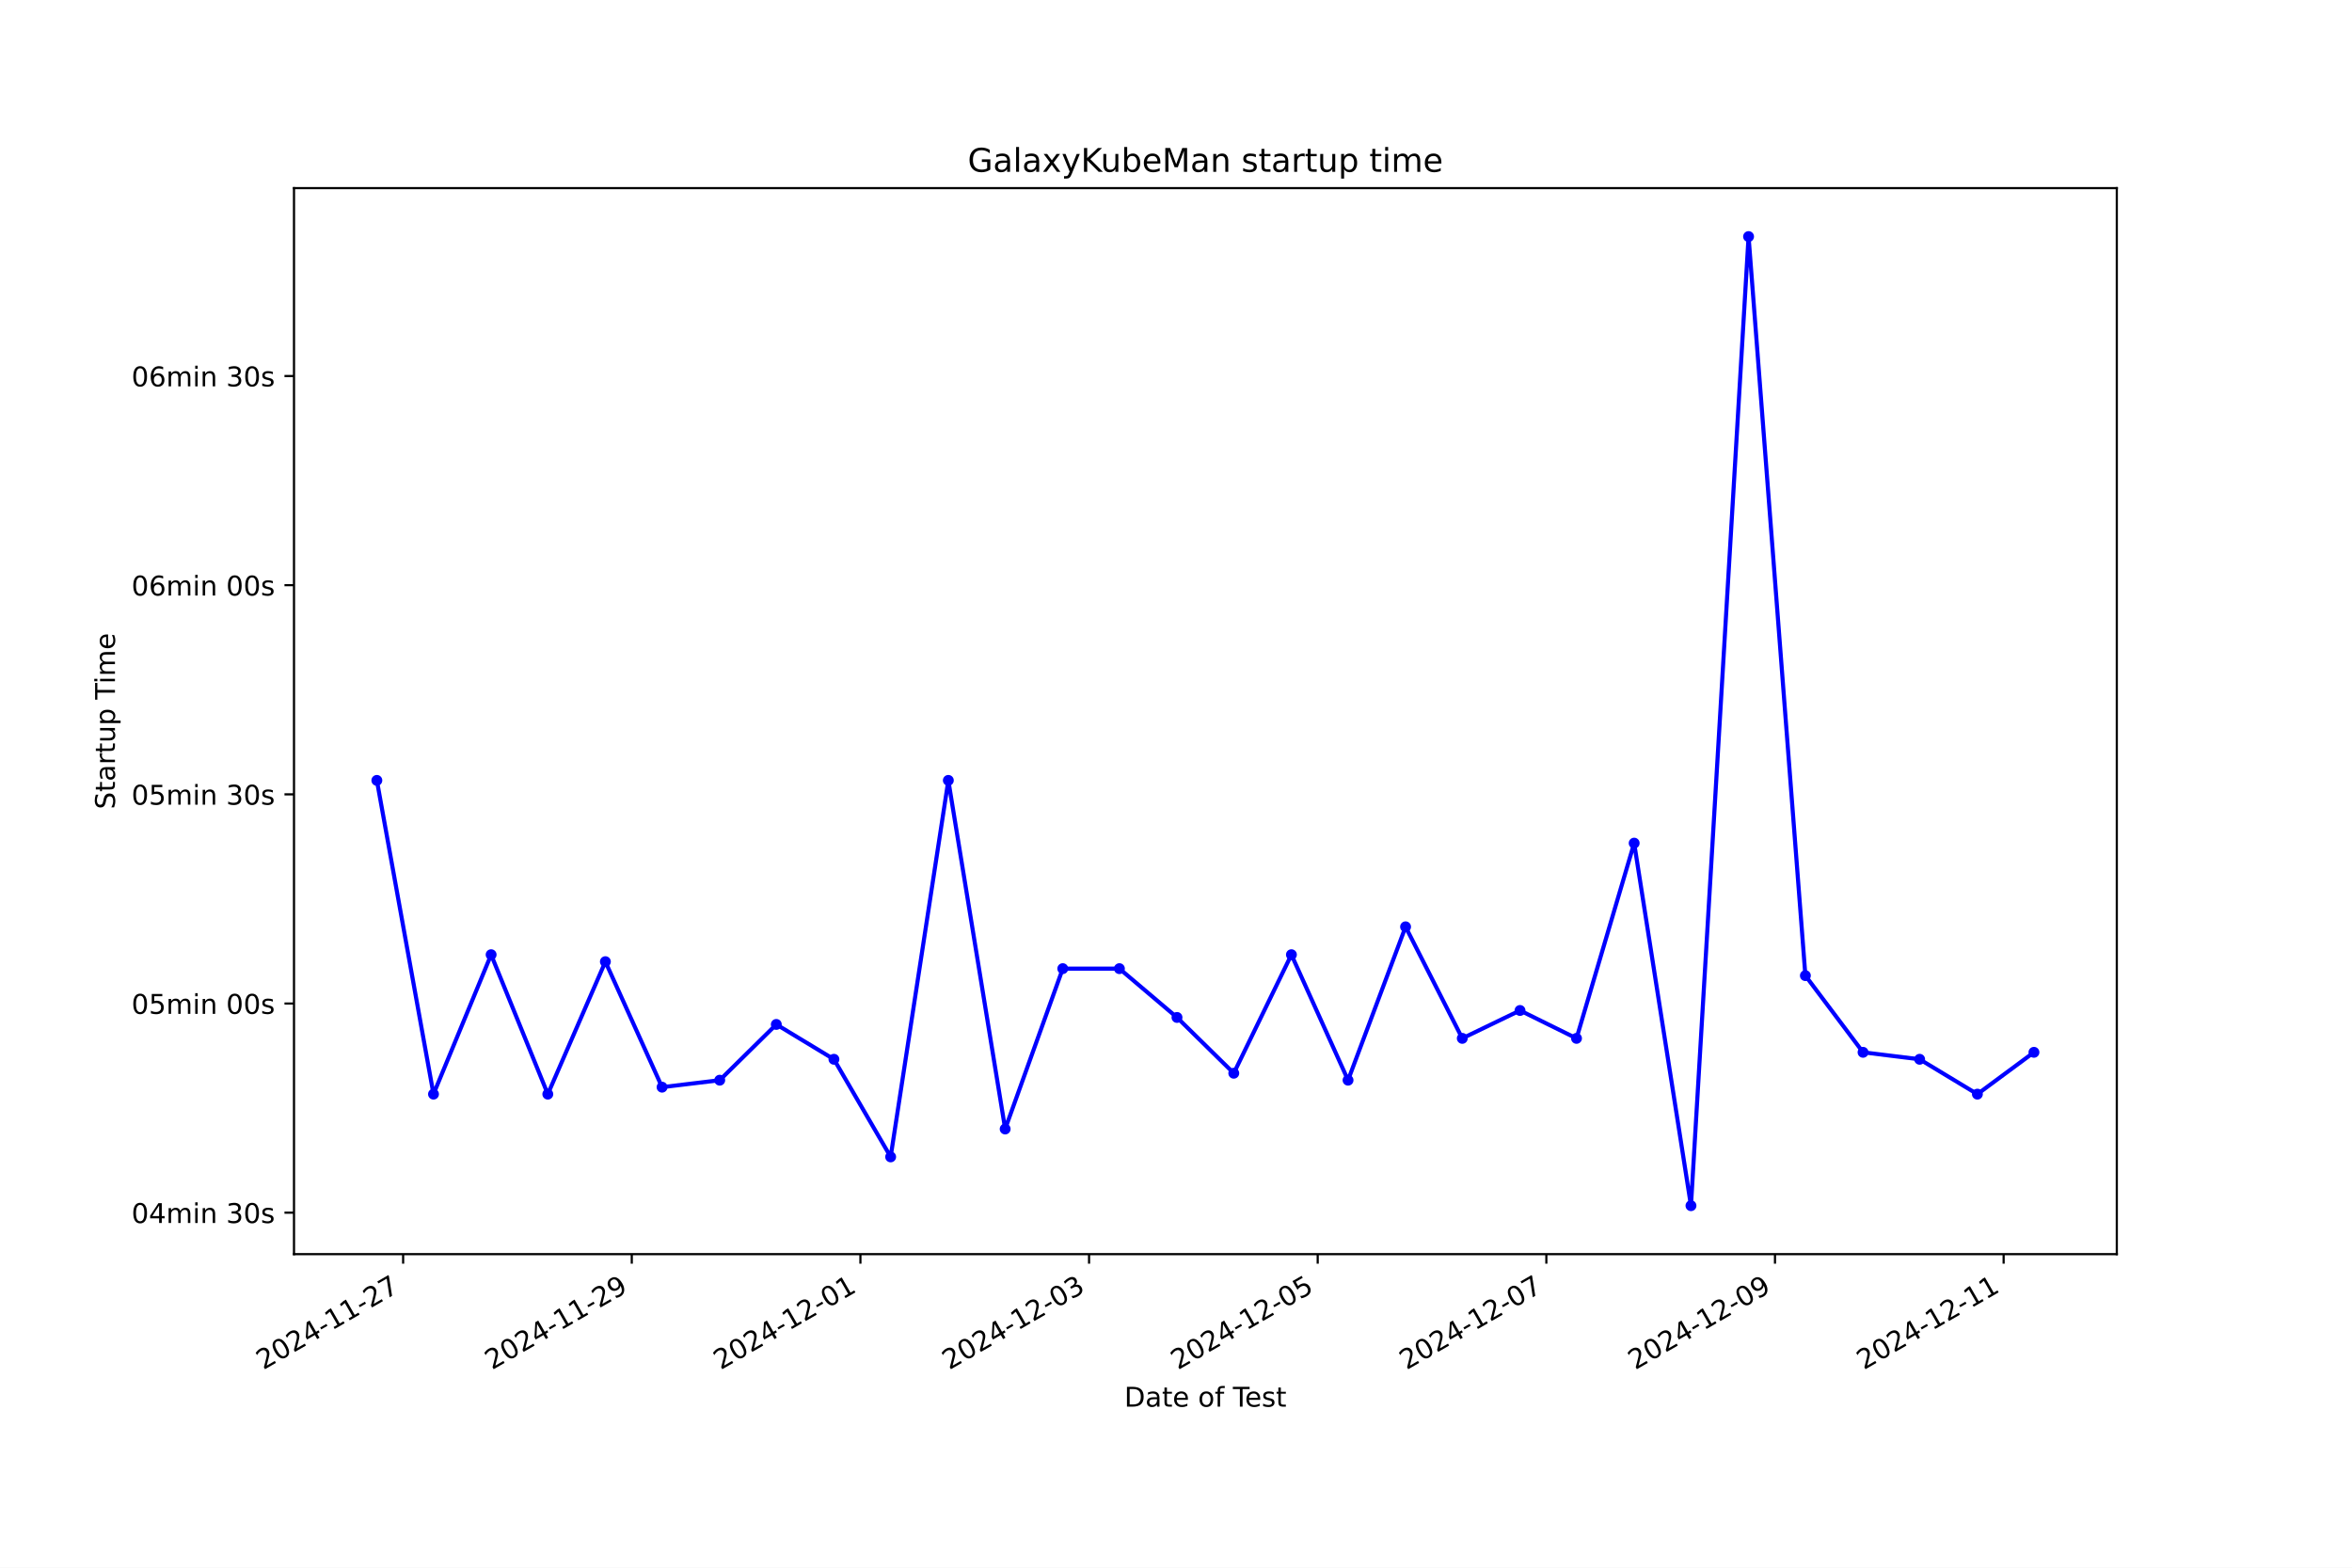
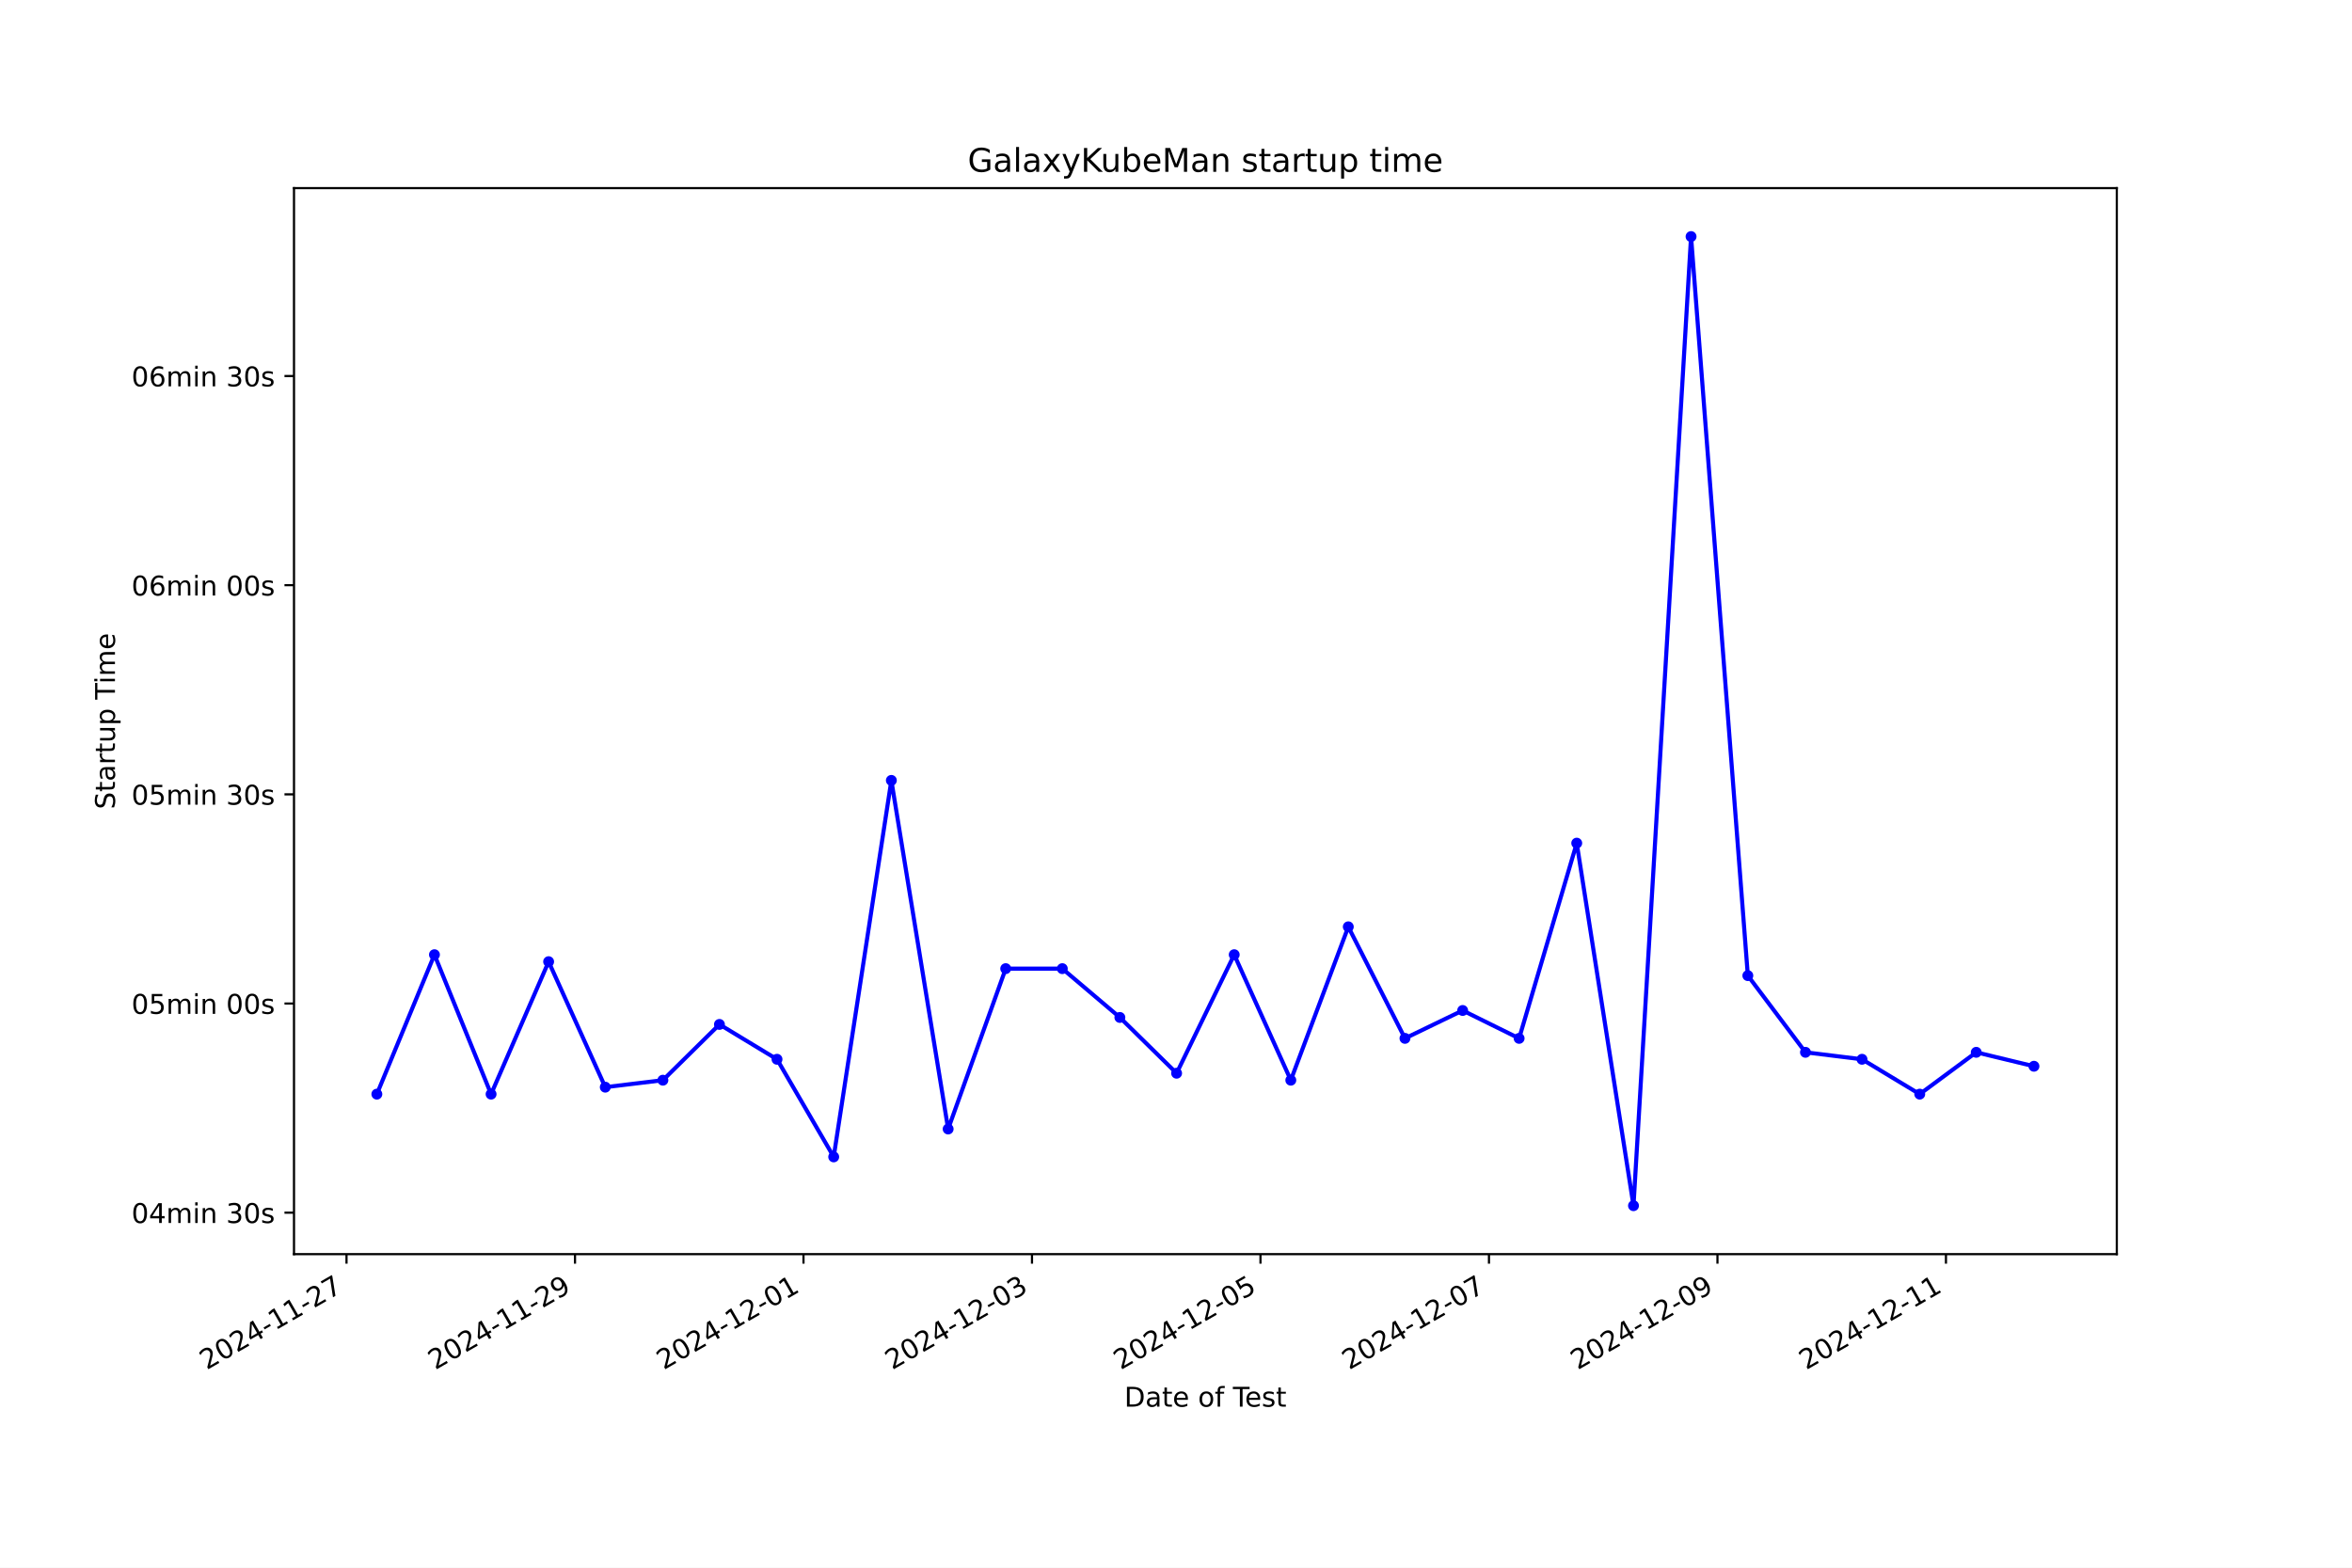
<svg xmlns="http://www.w3.org/2000/svg" xmlns:xlink="http://www.w3.org/1999/xlink" width="864pt" height="576pt" viewBox="0 0 864 576" version="1.1">
  <defs>
    <style type="text/css">*{stroke-linejoin: round; stroke-linecap: butt}</style>
  </defs>
  <g id="figure_1">
    <g id="patch_1">
      <path d="M 0 576  L 864 576  L 864 0  L 0 0  z " style="fill: #ffffff" />
    </g>
    <g id="axes_1">
      <g id="patch_2">
        <path d="M 108 460.8  L 777.6 460.8  L 777.6 69.12  L 108 69.12  z " style="fill: #ffffff" />
      </g>
      <g id="matplotlib.axis_1">
        <g id="xtick_1">
          <g id="line2d_1">
            <defs>
-               <path id="m3d0dfac62f" d="M 0 0  L 0 3.5  " style="stroke: #000000; stroke-width: 0.8" />
+               <path id="ma708feb92a" d="M 0 0  L 0 3.5  " style="stroke: #000000; stroke-width: 0.8" />
            </defs>
            <g>
-               <use xlink:href="#m3d0dfac62f" x="148.09" y="460.8" style="stroke: #000000; stroke-width: 0.8" />
+               <use xlink:href="#ma708feb92a" x="127.289" y="460.8" style="stroke: #000000; stroke-width: 0.8" />
            </g>
          </g>
          <g id="text_1">
-             <g transform="translate(96.72102 503.4383) rotate(-30) scale(0.1 -0.1)">
+             <g transform="translate(75.91964 503.4383) rotate(-30) scale(0.1 -0.1)">
              <defs>
                <path id="DejaVuSans-32" d="M 1228 531  L 3431 531  L 3431 0  L 469 0  L 469 531  Q 828 903 1448 1529  Q 2069 2156 2228 2338  Q 2531 2678 2651 2914  Q 2772 3150 2772 3378  Q 2772 3750 2511 3984  Q 2250 4219 1831 4219  Q 1534 4219 1204 4116  Q 875 4013 500 3803  L 500 4441  Q 881 4594 1212 4672  Q 1544 4750 1819 4750  Q 2544 4750 2975 4387  Q 3406 4025 3406 3419  Q 3406 3131 3298 2873  Q 3191 2616 2906 2266  Q 2828 2175 2409 1742  Q 1991 1309 1228 531  z " transform="scale(0.015625)" />
                <path id="DejaVuSans-30" d="M 2034 4250  Q 1547 4250 1301 3770  Q 1056 3291 1056 2328  Q 1056 1369 1301 889  Q 1547 409 2034 409  Q 2525 409 2770 889  Q 3016 1369 3016 2328  Q 3016 3291 2770 3770  Q 2525 4250 2034 4250  z M 2034 4750  Q 2819 4750 3233 4129  Q 3647 3509 3647 2328  Q 3647 1150 3233 529  Q 2819 -91 2034 -91  Q 1250 -91 836 529  Q 422 1150 422 2328  Q 422 3509 836 4129  Q 1250 4750 2034 4750  z " transform="scale(0.015625)" />
                <path id="DejaVuSans-34" d="M 2419 4116  L 825 1625  L 2419 1625  L 2419 4116  z M 2253 4666  L 3047 4666  L 3047 1625  L 3713 1625  L 3713 1100  L 3047 1100  L 3047 0  L 2419 0  L 2419 1100  L 313 1100  L 313 1709  L 2253 4666  z " transform="scale(0.015625)" />
                <path id="DejaVuSans-2d" d="M 313 2009  L 1997 2009  L 1997 1497  L 313 1497  L 313 2009  z " transform="scale(0.015625)" />
                <path id="DejaVuSans-31" d="M 794 531  L 1825 531  L 1825 4091  L 703 3866  L 703 4441  L 1819 4666  L 2450 4666  L 2450 531  L 3481 531  L 3481 0  L 794 0  L 794 531  z " transform="scale(0.015625)" />
                <path id="DejaVuSans-37" d="M 525 4666  L 3525 4666  L 3525 4397  L 1831 0  L 1172 0  L 2766 4134  L 525 4134  L 525 4666  z " transform="scale(0.015625)" />
              </defs>
              <use xlink:href="#DejaVuSans-32" />
              <use xlink:href="#DejaVuSans-30" x="63.623" />
              <use xlink:href="#DejaVuSans-32" x="127.246" />
              <use xlink:href="#DejaVuSans-34" x="190.869" />
              <use xlink:href="#DejaVuSans-2d" x="254.492" />
              <use xlink:href="#DejaVuSans-31" x="290.576" />
              <use xlink:href="#DejaVuSans-31" x="354.199" />
              <use xlink:href="#DejaVuSans-2d" x="417.822" />
              <use xlink:href="#DejaVuSans-32" x="453.906" />
              <use xlink:href="#DejaVuSans-37" x="517.529" />
            </g>
          </g>
        </g>
        <g id="xtick_2">
          <g id="line2d_2">
            <g>
-               <use xlink:href="#m3d0dfac62f" x="232.081" y="460.8" style="stroke: #000000; stroke-width: 0.8" />
+               <use xlink:href="#ma708feb92a" x="211.225" y="460.8" style="stroke: #000000; stroke-width: 0.8" />
            </g>
          </g>
          <g id="text_2">
-             <g transform="translate(180.712 503.4383) rotate(-30) scale(0.1 -0.1)">
+             <g transform="translate(159.8557 503.4383) rotate(-30) scale(0.1 -0.1)">
              <defs>
                <path id="DejaVuSans-39" d="M 703 97  L 703 672  Q 941 559 1184 500  Q 1428 441 1663 441  Q 2288 441 2617 861  Q 2947 1281 2994 2138  Q 2813 1869 2534 1725  Q 2256 1581 1919 1581  Q 1219 1581 811 2004  Q 403 2428 403 3163  Q 403 3881 828 4315  Q 1253 4750 1959 4750  Q 2769 4750 3195 4129  Q 3622 3509 3622 2328  Q 3622 1225 3098 567  Q 2575 -91 1691 -91  Q 1453 -91 1209 -44  Q 966 3 703 97  z M 1959 2075  Q 2384 2075 2632 2365  Q 2881 2656 2881 3163  Q 2881 3666 2632 3958  Q 2384 4250 1959 4250  Q 1534 4250 1286 3958  Q 1038 3666 1038 3163  Q 1038 2656 1286 2365  Q 1534 2075 1959 2075  z " transform="scale(0.015625)" />
              </defs>
              <use xlink:href="#DejaVuSans-32" />
              <use xlink:href="#DejaVuSans-30" x="63.623" />
              <use xlink:href="#DejaVuSans-32" x="127.246" />
              <use xlink:href="#DejaVuSans-34" x="190.869" />
              <use xlink:href="#DejaVuSans-2d" x="254.492" />
              <use xlink:href="#DejaVuSans-31" x="290.576" />
              <use xlink:href="#DejaVuSans-31" x="354.199" />
              <use xlink:href="#DejaVuSans-2d" x="417.822" />
              <use xlink:href="#DejaVuSans-32" x="453.906" />
              <use xlink:href="#DejaVuSans-39" x="517.529" />
            </g>
          </g>
        </g>
        <g id="xtick_3">
          <g id="line2d_3">
            <g>
-               <use xlink:href="#m3d0dfac62f" x="316.072" y="460.8" style="stroke: #000000; stroke-width: 0.8" />
+               <use xlink:href="#ma708feb92a" x="295.161" y="460.8" style="stroke: #000000; stroke-width: 0.8" />
            </g>
          </g>
          <g id="text_3">
-             <g transform="translate(264.703 503.4383) rotate(-30) scale(0.1 -0.1)">
+             <g transform="translate(243.7917 503.4383) rotate(-30) scale(0.1 -0.1)">
              <use xlink:href="#DejaVuSans-32" />
              <use xlink:href="#DejaVuSans-30" x="63.623" />
              <use xlink:href="#DejaVuSans-32" x="127.246" />
              <use xlink:href="#DejaVuSans-34" x="190.869" />
              <use xlink:href="#DejaVuSans-2d" x="254.492" />
              <use xlink:href="#DejaVuSans-31" x="290.576" />
              <use xlink:href="#DejaVuSans-32" x="354.199" />
              <use xlink:href="#DejaVuSans-2d" x="417.822" />
              <use xlink:href="#DejaVuSans-30" x="453.906" />
              <use xlink:href="#DejaVuSans-31" x="517.529" />
            </g>
          </g>
        </g>
        <g id="xtick_4">
          <g id="line2d_4">
            <g>
-               <use xlink:href="#m3d0dfac62f" x="400.063" y="460.8" style="stroke: #000000; stroke-width: 0.8" />
+               <use xlink:href="#ma708feb92a" x="379.097" y="460.8" style="stroke: #000000; stroke-width: 0.8" />
            </g>
          </g>
          <g id="text_4">
-             <g transform="translate(348.694 503.4383) rotate(-30) scale(0.1 -0.1)">
+             <g transform="translate(327.7278 503.4383) rotate(-30) scale(0.1 -0.1)">
              <defs>
                <path id="DejaVuSans-33" d="M 2597 2516  Q 3050 2419 3304 2112  Q 3559 1806 3559 1356  Q 3559 666 3084 287  Q 2609 -91 1734 -91  Q 1441 -91 1130 -33  Q 819 25 488 141  L 488 750  Q 750 597 1062 519  Q 1375 441 1716 441  Q 2309 441 2620 675  Q 2931 909 2931 1356  Q 2931 1769 2642 2001  Q 2353 2234 1838 2234  L 1294 2234  L 1294 2753  L 1863 2753  Q 2328 2753 2575 2939  Q 2822 3125 2822 3475  Q 2822 3834 2567 4026  Q 2313 4219 1838 4219  Q 1578 4219 1281 4162  Q 984 4106 628 3988  L 628 4550  Q 988 4650 1302 4700  Q 1616 4750 1894 4750  Q 2613 4750 3031 4423  Q 3450 4097 3450 3541  Q 3450 3153 3228 2886  Q 3006 2619 2597 2516  z " transform="scale(0.015625)" />
              </defs>
              <use xlink:href="#DejaVuSans-32" />
              <use xlink:href="#DejaVuSans-30" x="63.623" />
              <use xlink:href="#DejaVuSans-32" x="127.246" />
              <use xlink:href="#DejaVuSans-34" x="190.869" />
              <use xlink:href="#DejaVuSans-2d" x="254.492" />
              <use xlink:href="#DejaVuSans-31" x="290.576" />
              <use xlink:href="#DejaVuSans-32" x="354.199" />
              <use xlink:href="#DejaVuSans-2d" x="417.822" />
              <use xlink:href="#DejaVuSans-30" x="453.906" />
              <use xlink:href="#DejaVuSans-33" x="517.529" />
            </g>
          </g>
        </g>
        <g id="xtick_5">
          <g id="line2d_5">
            <g>
-               <use xlink:href="#m3d0dfac62f" x="484.055" y="460.8" style="stroke: #000000; stroke-width: 0.8" />
+               <use xlink:href="#ma708feb92a" x="463.033" y="460.8" style="stroke: #000000; stroke-width: 0.8" />
            </g>
          </g>
          <g id="text_5">
-             <g transform="translate(432.6851 503.4383) rotate(-30) scale(0.1 -0.1)">
+             <g transform="translate(411.6638 503.4383) rotate(-30) scale(0.1 -0.1)">
              <defs>
                <path id="DejaVuSans-35" d="M 691 4666  L 3169 4666  L 3169 4134  L 1269 4134  L 1269 2991  Q 1406 3038 1543 3061  Q 1681 3084 1819 3084  Q 2600 3084 3056 2656  Q 3513 2228 3513 1497  Q 3513 744 3044 326  Q 2575 -91 1722 -91  Q 1428 -91 1123 -41  Q 819 9 494 109  L 494 744  Q 775 591 1075 516  Q 1375 441 1709 441  Q 2250 441 2565 725  Q 2881 1009 2881 1497  Q 2881 1984 2565 2268  Q 2250 2553 1709 2553  Q 1456 2553 1204 2497  Q 953 2441 691 2322  L 691 4666  z " transform="scale(0.015625)" />
              </defs>
              <use xlink:href="#DejaVuSans-32" />
              <use xlink:href="#DejaVuSans-30" x="63.623" />
              <use xlink:href="#DejaVuSans-32" x="127.246" />
              <use xlink:href="#DejaVuSans-34" x="190.869" />
              <use xlink:href="#DejaVuSans-2d" x="254.492" />
              <use xlink:href="#DejaVuSans-31" x="290.576" />
              <use xlink:href="#DejaVuSans-32" x="354.199" />
              <use xlink:href="#DejaVuSans-2d" x="417.822" />
              <use xlink:href="#DejaVuSans-30" x="453.906" />
              <use xlink:href="#DejaVuSans-35" x="517.529" />
            </g>
          </g>
        </g>
        <g id="xtick_6">
          <g id="line2d_6">
            <g>
-               <use xlink:href="#m3d0dfac62f" x="568.046" y="460.8" style="stroke: #000000; stroke-width: 0.8" />
+               <use xlink:href="#ma708feb92a" x="546.969" y="460.8" style="stroke: #000000; stroke-width: 0.8" />
            </g>
          </g>
          <g id="text_6">
-             <g transform="translate(516.6761 503.4383) rotate(-30) scale(0.1 -0.1)">
+             <g transform="translate(495.5999 503.4383) rotate(-30) scale(0.1 -0.1)">
              <use xlink:href="#DejaVuSans-32" />
              <use xlink:href="#DejaVuSans-30" x="63.623" />
              <use xlink:href="#DejaVuSans-32" x="127.246" />
              <use xlink:href="#DejaVuSans-34" x="190.869" />
              <use xlink:href="#DejaVuSans-2d" x="254.492" />
              <use xlink:href="#DejaVuSans-31" x="290.576" />
              <use xlink:href="#DejaVuSans-32" x="354.199" />
              <use xlink:href="#DejaVuSans-2d" x="417.822" />
              <use xlink:href="#DejaVuSans-30" x="453.906" />
              <use xlink:href="#DejaVuSans-37" x="517.529" />
            </g>
          </g>
        </g>
        <g id="xtick_7">
          <g id="line2d_7">
            <g>
-               <use xlink:href="#m3d0dfac62f" x="652.037" y="460.8" style="stroke: #000000; stroke-width: 0.8" />
+               <use xlink:href="#ma708feb92a" x="630.905" y="460.8" style="stroke: #000000; stroke-width: 0.8" />
            </g>
          </g>
          <g id="text_7">
-             <g transform="translate(600.6671 503.4383) rotate(-30) scale(0.1 -0.1)">
+             <g transform="translate(579.536 503.4383) rotate(-30) scale(0.1 -0.1)">
              <use xlink:href="#DejaVuSans-32" />
              <use xlink:href="#DejaVuSans-30" x="63.623" />
              <use xlink:href="#DejaVuSans-32" x="127.246" />
              <use xlink:href="#DejaVuSans-34" x="190.869" />
              <use xlink:href="#DejaVuSans-2d" x="254.492" />
              <use xlink:href="#DejaVuSans-31" x="290.576" />
              <use xlink:href="#DejaVuSans-32" x="354.199" />
              <use xlink:href="#DejaVuSans-2d" x="417.822" />
              <use xlink:href="#DejaVuSans-30" x="453.906" />
              <use xlink:href="#DejaVuSans-39" x="517.529" />
            </g>
          </g>
        </g>
        <g id="xtick_8">
          <g id="line2d_8">
            <g>
-               <use xlink:href="#m3d0dfac62f" x="736.028" y="460.8" style="stroke: #000000; stroke-width: 0.8" />
+               <use xlink:href="#ma708feb92a" x="714.841" y="460.8" style="stroke: #000000; stroke-width: 0.8" />
            </g>
          </g>
          <g id="text_8">
-             <g transform="translate(684.6581 503.4383) rotate(-30) scale(0.1 -0.1)">
+             <g transform="translate(663.472 503.4383) rotate(-30) scale(0.1 -0.1)">
              <use xlink:href="#DejaVuSans-32" />
              <use xlink:href="#DejaVuSans-30" x="63.623" />
              <use xlink:href="#DejaVuSans-32" x="127.246" />
              <use xlink:href="#DejaVuSans-34" x="190.869" />
              <use xlink:href="#DejaVuSans-2d" x="254.492" />
              <use xlink:href="#DejaVuSans-31" x="290.576" />
              <use xlink:href="#DejaVuSans-32" x="354.199" />
              <use xlink:href="#DejaVuSans-2d" x="417.822" />
              <use xlink:href="#DejaVuSans-31" x="453.906" />
              <use xlink:href="#DejaVuSans-31" x="517.529" />
            </g>
          </g>
        </g>
        <g id="text_9">
          <g transform="translate(413.0063 516.8378) scale(0.1 -0.1)">
            <defs>
              <path id="DejaVuSans-44" d="M 1259 4147  L 1259 519  L 2022 519  Q 2988 519 3436 956  Q 3884 1394 3884 2338  Q 3884 3275 3436 3711  Q 2988 4147 2022 4147  L 1259 4147  z M 628 4666  L 1925 4666  Q 3281 4666 3915 4102  Q 4550 3538 4550 2338  Q 4550 1131 3912 565  Q 3275 0 1925 0  L 628 0  L 628 4666  z " transform="scale(0.015625)" />
              <path id="DejaVuSans-61" d="M 2194 1759  Q 1497 1759 1228 1600  Q 959 1441 959 1056  Q 959 750 1161 570  Q 1363 391 1709 391  Q 2188 391 2477 730  Q 2766 1069 2766 1631  L 2766 1759  L 2194 1759  z M 3341 1997  L 3341 0  L 2766 0  L 2766 531  Q 2569 213 2275 61  Q 1981 -91 1556 -91  Q 1019 -91 701 211  Q 384 513 384 1019  Q 384 1609 779 1909  Q 1175 2209 1959 2209  L 2766 2209  L 2766 2266  Q 2766 2663 2505 2880  Q 2244 3097 1772 3097  Q 1472 3097 1187 3025  Q 903 2953 641 2809  L 641 3341  Q 956 3463 1253 3523  Q 1550 3584 1831 3584  Q 2591 3584 2966 3190  Q 3341 2797 3341 1997  z " transform="scale(0.015625)" />
              <path id="DejaVuSans-74" d="M 1172 4494  L 1172 3500  L 2356 3500  L 2356 3053  L 1172 3053  L 1172 1153  Q 1172 725 1289 603  Q 1406 481 1766 481  L 2356 481  L 2356 0  L 1766 0  Q 1100 0 847 248  Q 594 497 594 1153  L 594 3053  L 172 3053  L 172 3500  L 594 3500  L 594 4494  L 1172 4494  z " transform="scale(0.015625)" />
              <path id="DejaVuSans-65" d="M 3597 1894  L 3597 1613  L 953 1613  Q 991 1019 1311 708  Q 1631 397 2203 397  Q 2534 397 2845 478  Q 3156 559 3463 722  L 3463 178  Q 3153 47 2828 -22  Q 2503 -91 2169 -91  Q 1331 -91 842 396  Q 353 884 353 1716  Q 353 2575 817 3079  Q 1281 3584 2069 3584  Q 2775 3584 3186 3129  Q 3597 2675 3597 1894  z M 3022 2063  Q 3016 2534 2758 2815  Q 2500 3097 2075 3097  Q 1594 3097 1305 2825  Q 1016 2553 972 2059  L 3022 2063  z " transform="scale(0.015625)" />
              <path id="DejaVuSans-20" transform="scale(0.015625)" />
              <path id="DejaVuSans-6f" d="M 1959 3097  Q 1497 3097 1228 2736  Q 959 2375 959 1747  Q 959 1119 1226 758  Q 1494 397 1959 397  Q 2419 397 2687 759  Q 2956 1122 2956 1747  Q 2956 2369 2687 2733  Q 2419 3097 1959 3097  z M 1959 3584  Q 2709 3584 3137 3096  Q 3566 2609 3566 1747  Q 3566 888 3137 398  Q 2709 -91 1959 -91  Q 1206 -91 779 398  Q 353 888 353 1747  Q 353 2609 779 3096  Q 1206 3584 1959 3584  z " transform="scale(0.015625)" />
              <path id="DejaVuSans-66" d="M 2375 4863  L 2375 4384  L 1825 4384  Q 1516 4384 1395 4259  Q 1275 4134 1275 3809  L 1275 3500  L 2222 3500  L 2222 3053  L 1275 3053  L 1275 0  L 697 0  L 697 3053  L 147 3053  L 147 3500  L 697 3500  L 697 3744  Q 697 4328 969 4595  Q 1241 4863 1831 4863  L 2375 4863  z " transform="scale(0.015625)" />
              <path id="DejaVuSans-54" d="M -19 4666  L 3928 4666  L 3928 4134  L 2272 4134  L 2272 0  L 1638 0  L 1638 4134  L -19 4134  L -19 4666  z " transform="scale(0.015625)" />
              <path id="DejaVuSans-73" d="M 2834 3397  L 2834 2853  Q 2591 2978 2328 3040  Q 2066 3103 1784 3103  Q 1356 3103 1142 2972  Q 928 2841 928 2578  Q 928 2378 1081 2264  Q 1234 2150 1697 2047  L 1894 2003  Q 2506 1872 2764 1633  Q 3022 1394 3022 966  Q 3022 478 2636 193  Q 2250 -91 1575 -91  Q 1294 -91 989 -36  Q 684 19 347 128  L 347 722  Q 666 556 975 473  Q 1284 391 1588 391  Q 1994 391 2212 530  Q 2431 669 2431 922  Q 2431 1156 2273 1281  Q 2116 1406 1581 1522  L 1381 1569  Q 847 1681 609 1914  Q 372 2147 372 2553  Q 372 3047 722 3315  Q 1072 3584 1716 3584  Q 2034 3584 2315 3537  Q 2597 3491 2834 3397  z " transform="scale(0.015625)" />
            </defs>
            <use xlink:href="#DejaVuSans-44" />
            <use xlink:href="#DejaVuSans-61" x="77.002" />
            <use xlink:href="#DejaVuSans-74" x="138.281" />
            <use xlink:href="#DejaVuSans-65" x="177.49" />
            <use xlink:href="#DejaVuSans-20" x="239.014" />
            <use xlink:href="#DejaVuSans-6f" x="270.801" />
            <use xlink:href="#DejaVuSans-66" x="331.982" />
            <use xlink:href="#DejaVuSans-20" x="367.188" />
            <use xlink:href="#DejaVuSans-54" x="398.975" />
            <use xlink:href="#DejaVuSans-65" x="443.059" />
            <use xlink:href="#DejaVuSans-73" x="504.582" />
            <use xlink:href="#DejaVuSans-74" x="556.682" />
          </g>
        </g>
      </g>
      <g id="matplotlib.axis_2">
        <g id="ytick_1">
          <g id="line2d_9">
            <defs>
-               <path id="m13bdee4c14" d="M 0 0  L -3.5 0  " style="stroke: #000000; stroke-width: 0.8" />
+               <path id="m81efe2f469" d="M 0 0  L -3.5 0  " style="stroke: #000000; stroke-width: 0.8" />
            </defs>
            <g>
-               <use xlink:href="#m13bdee4c14" x="108" y="445.558" style="stroke: #000000; stroke-width: 0.8" />
+               <use xlink:href="#m81efe2f469" x="108" y="445.558" style="stroke: #000000; stroke-width: 0.8" />
            </g>
          </g>
          <g id="text_10">
            <g transform="translate(48.30625 449.3573) scale(0.1 -0.1)">
              <defs>
                <path id="DejaVuSans-6d" d="M 3328 2828  Q 3544 3216 3844 3400  Q 4144 3584 4550 3584  Q 5097 3584 5394 3201  Q 5691 2819 5691 2113  L 5691 0  L 5113 0  L 5113 2094  Q 5113 2597 4934 2840  Q 4756 3084 4391 3084  Q 3944 3084 3684 2787  Q 3425 2491 3425 1978  L 3425 0  L 2847 0  L 2847 2094  Q 2847 2600 2669 2842  Q 2491 3084 2119 3084  Q 1678 3084 1418 2786  Q 1159 2488 1159 1978  L 1159 0  L 581 0  L 581 3500  L 1159 3500  L 1159 2956  Q 1356 3278 1631 3431  Q 1906 3584 2284 3584  Q 2666 3584 2933 3390  Q 3200 3197 3328 2828  z " transform="scale(0.015625)" />
                <path id="DejaVuSans-69" d="M 603 3500  L 1178 3500  L 1178 0  L 603 0  L 603 3500  z M 603 4863  L 1178 4863  L 1178 4134  L 603 4134  L 603 4863  z " transform="scale(0.015625)" />
                <path id="DejaVuSans-6e" d="M 3513 2113  L 3513 0  L 2938 0  L 2938 2094  Q 2938 2591 2744 2837  Q 2550 3084 2163 3084  Q 1697 3084 1428 2787  Q 1159 2491 1159 1978  L 1159 0  L 581 0  L 581 3500  L 1159 3500  L 1159 2956  Q 1366 3272 1645 3428  Q 1925 3584 2291 3584  Q 2894 3584 3203 3211  Q 3513 2838 3513 2113  z " transform="scale(0.015625)" />
              </defs>
              <use xlink:href="#DejaVuSans-30" />
              <use xlink:href="#DejaVuSans-34" x="63.623" />
              <use xlink:href="#DejaVuSans-6d" x="127.246" />
              <use xlink:href="#DejaVuSans-69" x="224.658" />
              <use xlink:href="#DejaVuSans-6e" x="252.441" />
              <use xlink:href="#DejaVuSans-20" x="315.82" />
              <use xlink:href="#DejaVuSans-33" x="347.607" />
              <use xlink:href="#DejaVuSans-30" x="411.23" />
              <use xlink:href="#DejaVuSans-73" x="474.854" />
            </g>
          </g>
        </g>
        <g id="ytick_2">
          <g id="line2d_10">
            <g>
-               <use xlink:href="#m13bdee4c14" x="108" y="368.708" style="stroke: #000000; stroke-width: 0.8" />
+               <use xlink:href="#m81efe2f469" x="108" y="368.708" style="stroke: #000000; stroke-width: 0.8" />
            </g>
          </g>
          <g id="text_11">
            <g transform="translate(48.30625 372.507) scale(0.1 -0.1)">
              <use xlink:href="#DejaVuSans-30" />
              <use xlink:href="#DejaVuSans-35" x="63.623" />
              <use xlink:href="#DejaVuSans-6d" x="127.246" />
              <use xlink:href="#DejaVuSans-69" x="224.658" />
              <use xlink:href="#DejaVuSans-6e" x="252.441" />
              <use xlink:href="#DejaVuSans-20" x="315.82" />
              <use xlink:href="#DejaVuSans-30" x="347.607" />
              <use xlink:href="#DejaVuSans-30" x="411.23" />
              <use xlink:href="#DejaVuSans-73" x="474.854" />
            </g>
          </g>
        </g>
        <g id="ytick_3">
          <g id="line2d_11">
            <g>
-               <use xlink:href="#m13bdee4c14" x="108" y="291.858" style="stroke: #000000; stroke-width: 0.8" />
+               <use xlink:href="#m81efe2f469" x="108" y="291.858" style="stroke: #000000; stroke-width: 0.8" />
            </g>
          </g>
          <g id="text_12">
            <g transform="translate(48.30625 295.6568) scale(0.1 -0.1)">
              <use xlink:href="#DejaVuSans-30" />
              <use xlink:href="#DejaVuSans-35" x="63.623" />
              <use xlink:href="#DejaVuSans-6d" x="127.246" />
              <use xlink:href="#DejaVuSans-69" x="224.658" />
              <use xlink:href="#DejaVuSans-6e" x="252.441" />
              <use xlink:href="#DejaVuSans-20" x="315.82" />
              <use xlink:href="#DejaVuSans-33" x="347.607" />
              <use xlink:href="#DejaVuSans-30" x="411.23" />
              <use xlink:href="#DejaVuSans-73" x="474.854" />
            </g>
          </g>
        </g>
        <g id="ytick_4">
          <g id="line2d_12">
            <g>
-               <use xlink:href="#m13bdee4c14" x="108" y="215.007" style="stroke: #000000; stroke-width: 0.8" />
+               <use xlink:href="#m81efe2f469" x="108" y="215.007" style="stroke: #000000; stroke-width: 0.8" />
            </g>
          </g>
          <g id="text_13">
            <g transform="translate(48.30625 218.8066) scale(0.1 -0.1)">
              <defs>
                <path id="DejaVuSans-36" d="M 2113 2584  Q 1688 2584 1439 2293  Q 1191 2003 1191 1497  Q 1191 994 1439 701  Q 1688 409 2113 409  Q 2538 409 2786 701  Q 3034 994 3034 1497  Q 3034 2003 2786 2293  Q 2538 2584 2113 2584  z M 3366 4563  L 3366 3988  Q 3128 4100 2886 4159  Q 2644 4219 2406 4219  Q 1781 4219 1451 3797  Q 1122 3375 1075 2522  Q 1259 2794 1537 2939  Q 1816 3084 2150 3084  Q 2853 3084 3261 2657  Q 3669 2231 3669 1497  Q 3669 778 3244 343  Q 2819 -91 2113 -91  Q 1303 -91 875 529  Q 447 1150 447 2328  Q 447 3434 972 4092  Q 1497 4750 2381 4750  Q 2619 4750 2861 4703  Q 3103 4656 3366 4563  z " transform="scale(0.015625)" />
              </defs>
              <use xlink:href="#DejaVuSans-30" />
              <use xlink:href="#DejaVuSans-36" x="63.623" />
              <use xlink:href="#DejaVuSans-6d" x="127.246" />
              <use xlink:href="#DejaVuSans-69" x="224.658" />
              <use xlink:href="#DejaVuSans-6e" x="252.441" />
              <use xlink:href="#DejaVuSans-20" x="315.82" />
              <use xlink:href="#DejaVuSans-30" x="347.607" />
              <use xlink:href="#DejaVuSans-30" x="411.23" />
              <use xlink:href="#DejaVuSans-73" x="474.854" />
            </g>
          </g>
        </g>
        <g id="ytick_5">
          <g id="line2d_13">
            <g>
-               <use xlink:href="#m13bdee4c14" x="108" y="138.157" style="stroke: #000000; stroke-width: 0.8" />
+               <use xlink:href="#m81efe2f469" x="108" y="138.157" style="stroke: #000000; stroke-width: 0.8" />
            </g>
          </g>
          <g id="text_14">
            <g transform="translate(48.30625 141.9563) scale(0.1 -0.1)">
              <use xlink:href="#DejaVuSans-30" />
              <use xlink:href="#DejaVuSans-36" x="63.623" />
              <use xlink:href="#DejaVuSans-6d" x="127.246" />
              <use xlink:href="#DejaVuSans-69" x="224.658" />
              <use xlink:href="#DejaVuSans-6e" x="252.441" />
              <use xlink:href="#DejaVuSans-20" x="315.82" />
              <use xlink:href="#DejaVuSans-33" x="347.607" />
              <use xlink:href="#DejaVuSans-30" x="411.23" />
              <use xlink:href="#DejaVuSans-73" x="474.854" />
            </g>
          </g>
        </g>
        <g id="text_15">
          <g transform="translate(42.22656 297.3397) rotate(-90) scale(0.1 -0.1)">
            <defs>
              <path id="DejaVuSans-53" d="M 3425 4513  L 3425 3897  Q 3066 4069 2747 4153  Q 2428 4238 2131 4238  Q 1616 4238 1336 4038  Q 1056 3838 1056 3469  Q 1056 3159 1242 3001  Q 1428 2844 1947 2747  L 2328 2669  Q 3034 2534 3370 2195  Q 3706 1856 3706 1288  Q 3706 609 3251 259  Q 2797 -91 1919 -91  Q 1588 -91 1214 -16  Q 841 59 441 206  L 441 856  Q 825 641 1194 531  Q 1563 422 1919 422  Q 2459 422 2753 634  Q 3047 847 3047 1241  Q 3047 1584 2836 1778  Q 2625 1972 2144 2069  L 1759 2144  Q 1053 2284 737 2584  Q 422 2884 422 3419  Q 422 4038 858 4394  Q 1294 4750 2059 4750  Q 2388 4750 2728 4690  Q 3069 4631 3425 4513  z " transform="scale(0.015625)" />
              <path id="DejaVuSans-72" d="M 2631 2963  Q 2534 3019 2420 3045  Q 2306 3072 2169 3072  Q 1681 3072 1420 2755  Q 1159 2438 1159 1844  L 1159 0  L 581 0  L 581 3500  L 1159 3500  L 1159 2956  Q 1341 3275 1631 3429  Q 1922 3584 2338 3584  Q 2397 3584 2469 3576  Q 2541 3569 2628 3553  L 2631 2963  z " transform="scale(0.015625)" />
              <path id="DejaVuSans-75" d="M 544 1381  L 544 3500  L 1119 3500  L 1119 1403  Q 1119 906 1312 657  Q 1506 409 1894 409  Q 2359 409 2629 706  Q 2900 1003 2900 1516  L 2900 3500  L 3475 3500  L 3475 0  L 2900 0  L 2900 538  Q 2691 219 2414 64  Q 2138 -91 1772 -91  Q 1169 -91 856 284  Q 544 659 544 1381  z M 1991 3584  L 1991 3584  z " transform="scale(0.015625)" />
              <path id="DejaVuSans-70" d="M 1159 525  L 1159 -1331  L 581 -1331  L 581 3500  L 1159 3500  L 1159 2969  Q 1341 3281 1617 3432  Q 1894 3584 2278 3584  Q 2916 3584 3314 3078  Q 3713 2572 3713 1747  Q 3713 922 3314 415  Q 2916 -91 2278 -91  Q 1894 -91 1617 61  Q 1341 213 1159 525  z M 3116 1747  Q 3116 2381 2855 2742  Q 2594 3103 2138 3103  Q 1681 3103 1420 2742  Q 1159 2381 1159 1747  Q 1159 1113 1420 752  Q 1681 391 2138 391  Q 2594 391 2855 752  Q 3116 1113 3116 1747  z " transform="scale(0.015625)" />
            </defs>
            <use xlink:href="#DejaVuSans-53" />
            <use xlink:href="#DejaVuSans-74" x="63.477" />
            <use xlink:href="#DejaVuSans-61" x="102.686" />
            <use xlink:href="#DejaVuSans-72" x="163.965" />
            <use xlink:href="#DejaVuSans-74" x="205.078" />
            <use xlink:href="#DejaVuSans-75" x="244.287" />
            <use xlink:href="#DejaVuSans-70" x="307.666" />
            <use xlink:href="#DejaVuSans-20" x="371.143" />
            <use xlink:href="#DejaVuSans-54" x="402.93" />
            <use xlink:href="#DejaVuSans-69" x="460.889" />
            <use xlink:href="#DejaVuSans-6d" x="488.672" />
            <use xlink:href="#DejaVuSans-65" x="586.084" />
          </g>
        </g>
      </g>
      <g id="line2d_14">
-         <path d="M 747.164 386.64  L 726.388 402.01  L 705.172 389.201  L 684.387 386.64  L 663.202 358.461  L 642.331 86.924  L 621.172 442.996  L 600.307 309.789  L 579.127 381.516  L 558.374 371.269  L 537.166 381.516  L 516.335 340.529  L 495.203 396.886  L 474.399 350.776  L 453.224 394.325  L 432.368 373.831  L 411.21 355.899  L 390.406 355.899  L 369.246 414.818  L 348.369 286.734  L 327.178 425.065  L 306.339 389.201  L 285.177 376.393  L 264.389 396.886  L 243.21 399.448  L 222.385 353.338  L 201.236 402.01  L 180.416 350.776  L 159.245 402.01  L 138.436 286.734  " clip-path="url(#pf9f2187793)" style="fill: none; stroke: #0000ff; stroke-width: 1.5; stroke-linecap: square" />
+         <path d="M 747.164 391.763  L 725.97 386.64  L 705.209 402.01  L 684.006 389.201  L 663.235 386.64  L 642.064 358.461  L 621.207 86.924  L 600.061 442.996  L 579.21 309.789  L 558.043 381.516  L 537.305 371.269  L 516.11 381.516  L 495.292 340.529  L 474.175 396.886  L 453.385 350.776  L 432.223 394.325  L 411.381 373.831  L 390.237 355.899  L 369.446 355.899  L 348.3 414.818  L 327.437 286.734  L 306.259 425.065  L 285.434 389.201  L 264.286 376.393  L 243.511 396.886  L 222.346 399.448  L 201.535 353.338  L 180.4 402.01  L 159.593 350.776  L 138.436 402.01  " clip-path="url(#pe0acd53de2)" style="fill: none; stroke: #0000ff; stroke-width: 1.5; stroke-linecap: square" />
        <defs>
-           <path id="m3a942cc8e9" d="M 0 1.5  C 0.398 1.5 0.779 1.342 1.061 1.061  C 1.342 0.779 1.5 0.398 1.5 0  C 1.5 -0.398 1.342 -0.779 1.061 -1.061  C 0.779 -1.342 0.398 -1.5 0 -1.5  C -0.398 -1.5 -0.779 -1.342 -1.061 -1.061  C -1.342 -0.779 -1.5 -0.398 -1.5 0  C -1.5 0.398 -1.342 0.779 -1.061 1.061  C -0.779 1.342 -0.398 1.5 0 1.5  z " style="stroke: #0000ff" />
+           <path id="m5f51566cd2" d="M 0 1.5  C 0.398 1.5 0.779 1.342 1.061 1.061  C 1.342 0.779 1.5 0.398 1.5 0  C 1.5 -0.398 1.342 -0.779 1.061 -1.061  C 0.779 -1.342 0.398 -1.5 0 -1.5  C -0.398 -1.5 -0.779 -1.342 -1.061 -1.061  C -1.342 -0.779 -1.5 -0.398 -1.5 0  C -1.5 0.398 -1.342 0.779 -1.061 1.061  C -0.779 1.342 -0.398 1.5 0 1.5  z " style="stroke: #0000ff" />
        </defs>
-         <g clip-path="url(#pf9f2187793)">
-           <use xlink:href="#m3a942cc8e9" x="747.164" y="386.64" style="fill: #0000ff; stroke: #0000ff" />
-           <use xlink:href="#m3a942cc8e9" x="726.388" y="402.01" style="fill: #0000ff; stroke: #0000ff" />
-           <use xlink:href="#m3a942cc8e9" x="705.172" y="389.201" style="fill: #0000ff; stroke: #0000ff" />
-           <use xlink:href="#m3a942cc8e9" x="684.387" y="386.64" style="fill: #0000ff; stroke: #0000ff" />
-           <use xlink:href="#m3a942cc8e9" x="663.202" y="358.461" style="fill: #0000ff; stroke: #0000ff" />
-           <use xlink:href="#m3a942cc8e9" x="642.331" y="86.924" style="fill: #0000ff; stroke: #0000ff" />
-           <use xlink:href="#m3a942cc8e9" x="621.172" y="442.996" style="fill: #0000ff; stroke: #0000ff" />
-           <use xlink:href="#m3a942cc8e9" x="600.307" y="309.789" style="fill: #0000ff; stroke: #0000ff" />
-           <use xlink:href="#m3a942cc8e9" x="579.127" y="381.516" style="fill: #0000ff; stroke: #0000ff" />
-           <use xlink:href="#m3a942cc8e9" x="558.374" y="371.269" style="fill: #0000ff; stroke: #0000ff" />
-           <use xlink:href="#m3a942cc8e9" x="537.166" y="381.516" style="fill: #0000ff; stroke: #0000ff" />
-           <use xlink:href="#m3a942cc8e9" x="516.335" y="340.529" style="fill: #0000ff; stroke: #0000ff" />
-           <use xlink:href="#m3a942cc8e9" x="495.203" y="396.886" style="fill: #0000ff; stroke: #0000ff" />
-           <use xlink:href="#m3a942cc8e9" x="474.399" y="350.776" style="fill: #0000ff; stroke: #0000ff" />
-           <use xlink:href="#m3a942cc8e9" x="453.224" y="394.325" style="fill: #0000ff; stroke: #0000ff" />
-           <use xlink:href="#m3a942cc8e9" x="432.368" y="373.831" style="fill: #0000ff; stroke: #0000ff" />
-           <use xlink:href="#m3a942cc8e9" x="411.21" y="355.899" style="fill: #0000ff; stroke: #0000ff" />
-           <use xlink:href="#m3a942cc8e9" x="390.406" y="355.899" style="fill: #0000ff; stroke: #0000ff" />
-           <use xlink:href="#m3a942cc8e9" x="369.246" y="414.818" style="fill: #0000ff; stroke: #0000ff" />
-           <use xlink:href="#m3a942cc8e9" x="348.369" y="286.734" style="fill: #0000ff; stroke: #0000ff" />
-           <use xlink:href="#m3a942cc8e9" x="327.178" y="425.065" style="fill: #0000ff; stroke: #0000ff" />
-           <use xlink:href="#m3a942cc8e9" x="306.339" y="389.201" style="fill: #0000ff; stroke: #0000ff" />
-           <use xlink:href="#m3a942cc8e9" x="285.177" y="376.393" style="fill: #0000ff; stroke: #0000ff" />
-           <use xlink:href="#m3a942cc8e9" x="264.389" y="396.886" style="fill: #0000ff; stroke: #0000ff" />
-           <use xlink:href="#m3a942cc8e9" x="243.21" y="399.448" style="fill: #0000ff; stroke: #0000ff" />
-           <use xlink:href="#m3a942cc8e9" x="222.385" y="353.338" style="fill: #0000ff; stroke: #0000ff" />
-           <use xlink:href="#m3a942cc8e9" x="201.236" y="402.01" style="fill: #0000ff; stroke: #0000ff" />
-           <use xlink:href="#m3a942cc8e9" x="180.416" y="350.776" style="fill: #0000ff; stroke: #0000ff" />
-           <use xlink:href="#m3a942cc8e9" x="159.245" y="402.01" style="fill: #0000ff; stroke: #0000ff" />
-           <use xlink:href="#m3a942cc8e9" x="138.436" y="286.734" style="fill: #0000ff; stroke: #0000ff" />
+         <g clip-path="url(#pe0acd53de2)">
+           <use xlink:href="#m5f51566cd2" x="747.164" y="391.763" style="fill: #0000ff; stroke: #0000ff" />
+           <use xlink:href="#m5f51566cd2" x="725.97" y="386.64" style="fill: #0000ff; stroke: #0000ff" />
+           <use xlink:href="#m5f51566cd2" x="705.209" y="402.01" style="fill: #0000ff; stroke: #0000ff" />
+           <use xlink:href="#m5f51566cd2" x="684.006" y="389.201" style="fill: #0000ff; stroke: #0000ff" />
+           <use xlink:href="#m5f51566cd2" x="663.235" y="386.64" style="fill: #0000ff; stroke: #0000ff" />
+           <use xlink:href="#m5f51566cd2" x="642.064" y="358.461" style="fill: #0000ff; stroke: #0000ff" />
+           <use xlink:href="#m5f51566cd2" x="621.207" y="86.924" style="fill: #0000ff; stroke: #0000ff" />
+           <use xlink:href="#m5f51566cd2" x="600.061" y="442.996" style="fill: #0000ff; stroke: #0000ff" />
+           <use xlink:href="#m5f51566cd2" x="579.21" y="309.789" style="fill: #0000ff; stroke: #0000ff" />
+           <use xlink:href="#m5f51566cd2" x="558.043" y="381.516" style="fill: #0000ff; stroke: #0000ff" />
+           <use xlink:href="#m5f51566cd2" x="537.305" y="371.269" style="fill: #0000ff; stroke: #0000ff" />
+           <use xlink:href="#m5f51566cd2" x="516.11" y="381.516" style="fill: #0000ff; stroke: #0000ff" />
+           <use xlink:href="#m5f51566cd2" x="495.292" y="340.529" style="fill: #0000ff; stroke: #0000ff" />
+           <use xlink:href="#m5f51566cd2" x="474.175" y="396.886" style="fill: #0000ff; stroke: #0000ff" />
+           <use xlink:href="#m5f51566cd2" x="453.385" y="350.776" style="fill: #0000ff; stroke: #0000ff" />
+           <use xlink:href="#m5f51566cd2" x="432.223" y="394.325" style="fill: #0000ff; stroke: #0000ff" />
+           <use xlink:href="#m5f51566cd2" x="411.381" y="373.831" style="fill: #0000ff; stroke: #0000ff" />
+           <use xlink:href="#m5f51566cd2" x="390.237" y="355.899" style="fill: #0000ff; stroke: #0000ff" />
+           <use xlink:href="#m5f51566cd2" x="369.446" y="355.899" style="fill: #0000ff; stroke: #0000ff" />
+           <use xlink:href="#m5f51566cd2" x="348.3" y="414.818" style="fill: #0000ff; stroke: #0000ff" />
+           <use xlink:href="#m5f51566cd2" x="327.437" y="286.734" style="fill: #0000ff; stroke: #0000ff" />
+           <use xlink:href="#m5f51566cd2" x="306.259" y="425.065" style="fill: #0000ff; stroke: #0000ff" />
+           <use xlink:href="#m5f51566cd2" x="285.434" y="389.201" style="fill: #0000ff; stroke: #0000ff" />
+           <use xlink:href="#m5f51566cd2" x="264.286" y="376.393" style="fill: #0000ff; stroke: #0000ff" />
+           <use xlink:href="#m5f51566cd2" x="243.511" y="396.886" style="fill: #0000ff; stroke: #0000ff" />
+           <use xlink:href="#m5f51566cd2" x="222.346" y="399.448" style="fill: #0000ff; stroke: #0000ff" />
+           <use xlink:href="#m5f51566cd2" x="201.535" y="353.338" style="fill: #0000ff; stroke: #0000ff" />
+           <use xlink:href="#m5f51566cd2" x="180.4" y="402.01" style="fill: #0000ff; stroke: #0000ff" />
+           <use xlink:href="#m5f51566cd2" x="159.593" y="350.776" style="fill: #0000ff; stroke: #0000ff" />
+           <use xlink:href="#m5f51566cd2" x="138.436" y="402.01" style="fill: #0000ff; stroke: #0000ff" />
        </g>
      </g>
      <g id="patch_3">
        <path d="M 108 460.8  L 108 69.12  " style="fill: none; stroke: #000000; stroke-width: 0.8; stroke-linejoin: miter; stroke-linecap: square" />
      </g>
      <g id="patch_4">
        <path d="M 777.6 460.8  L 777.6 69.12  " style="fill: none; stroke: #000000; stroke-width: 0.8; stroke-linejoin: miter; stroke-linecap: square" />
      </g>
      <g id="patch_5">
        <path d="M 108 460.8  L 777.6 460.8  " style="fill: none; stroke: #000000; stroke-width: 0.8; stroke-linejoin: miter; stroke-linecap: square" />
      </g>
      <g id="patch_6">
        <path d="M 108 69.12  L 777.6 69.12  " style="fill: none; stroke: #000000; stroke-width: 0.8; stroke-linejoin: miter; stroke-linecap: square" />
      </g>
      <g id="text_16">
        <g transform="translate(355.4794 63.12) scale(0.12 -0.12)">
          <defs>
            <path id="DejaVuSans-47" d="M 3809 666  L 3809 1919  L 2778 1919  L 2778 2438  L 4434 2438  L 4434 434  Q 4069 175 3628 42  Q 3188 -91 2688 -91  Q 1594 -91 976 548  Q 359 1188 359 2328  Q 359 3472 976 4111  Q 1594 4750 2688 4750  Q 3144 4750 3555 4637  Q 3966 4525 4313 4306  L 4313 3634  Q 3963 3931 3569 4081  Q 3175 4231 2741 4231  Q 1884 4231 1454 3753  Q 1025 3275 1025 2328  Q 1025 1384 1454 906  Q 1884 428 2741 428  Q 3075 428 3337 486  Q 3600 544 3809 666  z " transform="scale(0.015625)" />
            <path id="DejaVuSans-6c" d="M 603 4863  L 1178 4863  L 1178 0  L 603 0  L 603 4863  z " transform="scale(0.015625)" />
            <path id="DejaVuSans-78" d="M 3513 3500  L 2247 1797  L 3578 0  L 2900 0  L 1881 1375  L 863 0  L 184 0  L 1544 1831  L 300 3500  L 978 3500  L 1906 2253  L 2834 3500  L 3513 3500  z " transform="scale(0.015625)" />
            <path id="DejaVuSans-79" d="M 2059 -325  Q 1816 -950 1584 -1140  Q 1353 -1331 966 -1331  L 506 -1331  L 506 -850  L 844 -850  Q 1081 -850 1212 -737  Q 1344 -625 1503 -206  L 1606 56  L 191 3500  L 800 3500  L 1894 763  L 2988 3500  L 3597 3500  L 2059 -325  z " transform="scale(0.015625)" />
            <path id="DejaVuSans-4b" d="M 628 4666  L 1259 4666  L 1259 2694  L 3353 4666  L 4166 4666  L 1850 2491  L 4331 0  L 3500 0  L 1259 2247  L 1259 0  L 628 0  L 628 4666  z " transform="scale(0.015625)" />
            <path id="DejaVuSans-62" d="M 3116 1747  Q 3116 2381 2855 2742  Q 2594 3103 2138 3103  Q 1681 3103 1420 2742  Q 1159 2381 1159 1747  Q 1159 1113 1420 752  Q 1681 391 2138 391  Q 2594 391 2855 752  Q 3116 1113 3116 1747  z M 1159 2969  Q 1341 3281 1617 3432  Q 1894 3584 2278 3584  Q 2916 3584 3314 3078  Q 3713 2572 3713 1747  Q 3713 922 3314 415  Q 2916 -91 2278 -91  Q 1894 -91 1617 61  Q 1341 213 1159 525  L 1159 0  L 581 0  L 581 4863  L 1159 4863  L 1159 2969  z " transform="scale(0.015625)" />
            <path id="DejaVuSans-4d" d="M 628 4666  L 1569 4666  L 2759 1491  L 3956 4666  L 4897 4666  L 4897 0  L 4281 0  L 4281 4097  L 3078 897  L 2444 897  L 1241 4097  L 1241 0  L 628 0  L 628 4666  z " transform="scale(0.015625)" />
          </defs>
          <use xlink:href="#DejaVuSans-47" />
          <use xlink:href="#DejaVuSans-61" x="77.49" />
          <use xlink:href="#DejaVuSans-6c" x="138.77" />
          <use xlink:href="#DejaVuSans-61" x="166.553" />
          <use xlink:href="#DejaVuSans-78" x="227.832" />
          <use xlink:href="#DejaVuSans-79" x="287.012" />
          <use xlink:href="#DejaVuSans-4b" x="346.191" />
          <use xlink:href="#DejaVuSans-75" x="406.768" />
          <use xlink:href="#DejaVuSans-62" x="470.146" />
          <use xlink:href="#DejaVuSans-65" x="533.623" />
          <use xlink:href="#DejaVuSans-4d" x="595.146" />
          <use xlink:href="#DejaVuSans-61" x="681.426" />
          <use xlink:href="#DejaVuSans-6e" x="742.705" />
          <use xlink:href="#DejaVuSans-20" x="806.084" />
          <use xlink:href="#DejaVuSans-73" x="837.871" />
          <use xlink:href="#DejaVuSans-74" x="889.971" />
          <use xlink:href="#DejaVuSans-61" x="929.18" />
          <use xlink:href="#DejaVuSans-72" x="990.459" />
          <use xlink:href="#DejaVuSans-74" x="1031.572" />
          <use xlink:href="#DejaVuSans-75" x="1070.781" />
          <use xlink:href="#DejaVuSans-70" x="1134.16" />
          <use xlink:href="#DejaVuSans-20" x="1197.637" />
          <use xlink:href="#DejaVuSans-74" x="1229.424" />
          <use xlink:href="#DejaVuSans-69" x="1268.633" />
          <use xlink:href="#DejaVuSans-6d" x="1296.416" />
          <use xlink:href="#DejaVuSans-65" x="1393.828" />
        </g>
      </g>
    </g>
  </g>
  <defs>
-     <clipPath id="pf9f2187793">
+     <clipPath id="pe0acd53de2">
      <rect x="108" y="69.12" width="669.6" height="391.68" />
    </clipPath>
  </defs>
</svg>
